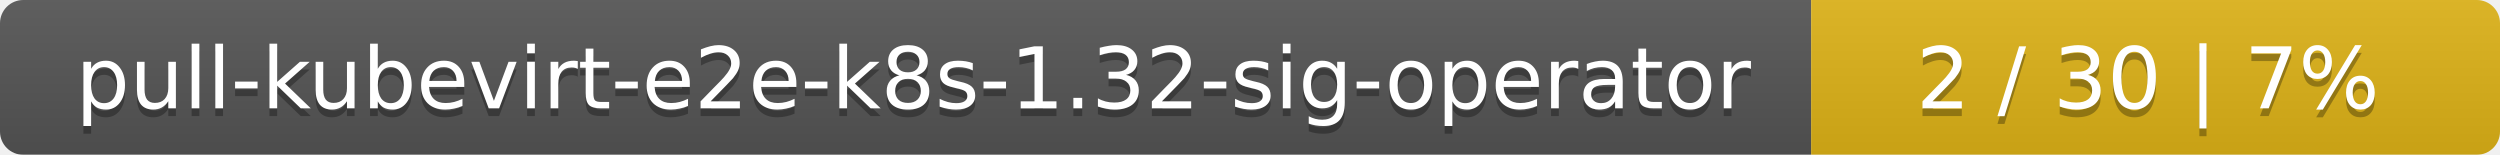
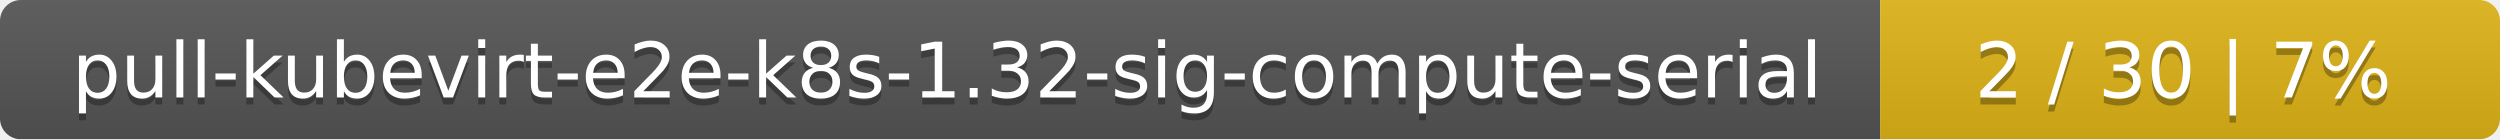
- <svg xmlns="http://www.w3.org/2000/svg" width="323" height="20">
+ <svg xmlns="http://www.w3.org/2000/svg" width="359" height="20">
  <linearGradient id="smooth" x2="0" y2="100%">
    <stop offset="0" stop-color="#bbb" stop-opacity=".1" />
    <stop offset="1" stop-opacity=".1" />
  </linearGradient>
  <mask id="round">
-     <rect width="323" height="20" rx="3" fill="#fff" />
+     <rect width="359" height="20" rx="3" fill="#fff" />
  </mask>
  <g mask="url(#round)">
-     <rect width="234" height="20" fill="#555" />
-     <rect x="234" width="89" height="20" fill="#dfb317" />
-     <rect width="323" height="20" fill="url(#smooth)" />
+     <rect width="270" height="20" fill="#555" />
+     <rect x="270" width="89" height="20" fill="#dfb317" />
+     <rect width="359" height="20" fill="url(#smooth)" />
  </g>
  <g fill="#fff" text-anchor="middle" font-family="DejaVu Sans,Verdana,Geneva,sans-serif" font-size="11">
-     <text x="118" y="15" fill="#010101" fill-opacity=".3">pull-kubevirt-e2e-k8s-1.32-sig-operator</text>
-     <text x="118" y="14">pull-kubevirt-e2e-k8s-1.32-sig-operator</text>
-     <text x="277.5" y="15" fill="#010101" fill-opacity=".3">2 / 30    |    7%</text>
-     <text x="277.5" y="14">2 / 30    |    7%</text>
+     <text x="136" y="15" fill="#010101" fill-opacity=".3">pull-kubevirt-e2e-k8s-1.32-sig-compute-serial</text>
+     <text x="136" y="14">pull-kubevirt-e2e-k8s-1.32-sig-compute-serial</text>
+     <text x="313.5" y="15" fill="#010101" fill-opacity=".3">2 / 30    |    7%</text>
+     <text x="313.5" y="14">2 / 30    |    7%</text>
  </g>
</svg>
